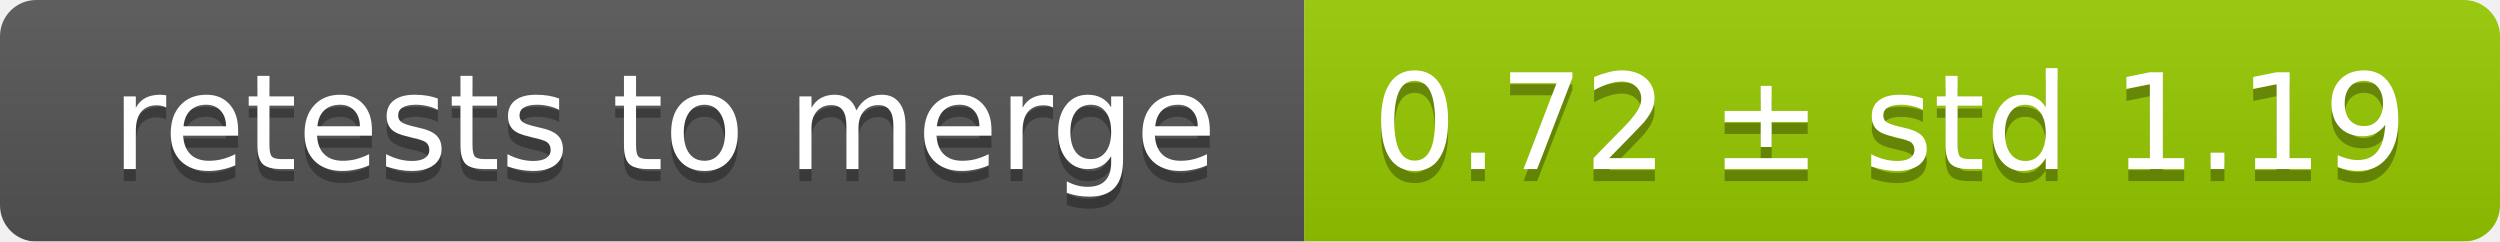
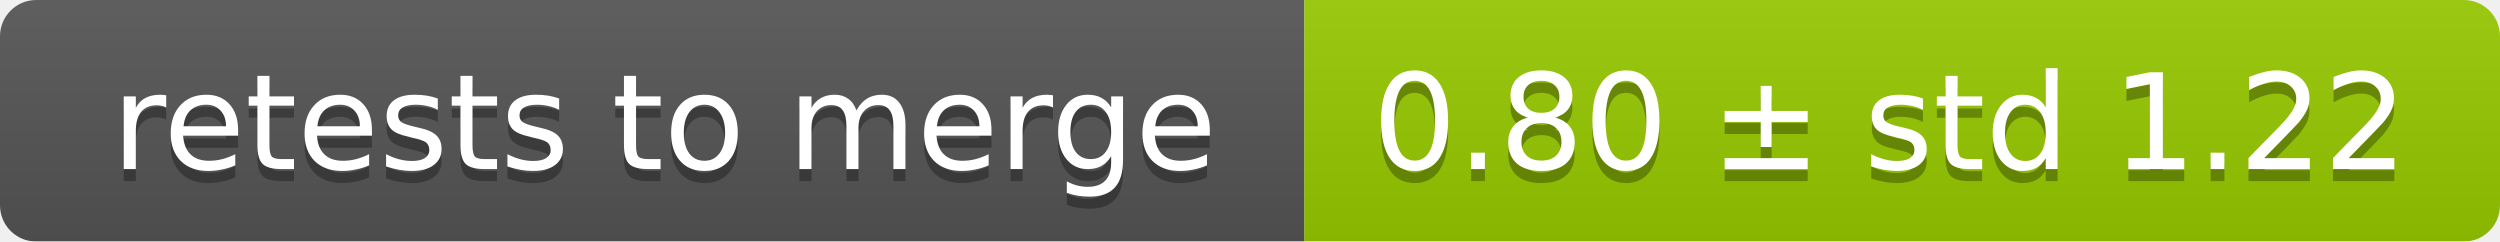
<svg xmlns="http://www.w3.org/2000/svg" width="207" height="20">
  <linearGradient id="smooth" x2="0" y2="100%">
    <stop offset="0" stop-color="#bbb" stop-opacity=".1" />
    <stop offset="1" stop-opacity=".1" />
  </linearGradient>
  <mask id="round">
    <rect width="207" height="20" rx="3" fill="#fff" />
  </mask>
  <g mask="url(#round)">
    <rect width="108" height="20" fill="#555" />
    <rect x="108" width="99" height="20" fill="#97ca00" />
    <rect width="207" height="20" fill="url(#smooth)" />
  </g>
  <g fill="#fff" text-anchor="middle" font-family="DejaVu Sans,Verdana,Geneva,sans-serif" font-size="11">
    <text x="55" y="15" fill="#010101" fill-opacity=".3">retests to merge</text>
    <text x="55" y="14">retests to merge</text>
-     <text x="156.5" y="15" fill="#010101" fill-opacity=".3">0.72 ± std 1.19</text>
-     <text x="156.5" y="14">0.72 ± std 1.19</text>
+     <text x="156.5" y="15" fill="#010101" fill-opacity=".3">0.80 ± std 1.22</text>
+     <text x="156.5" y="14">0.80 ± std 1.22</text>
  </g>
</svg>
